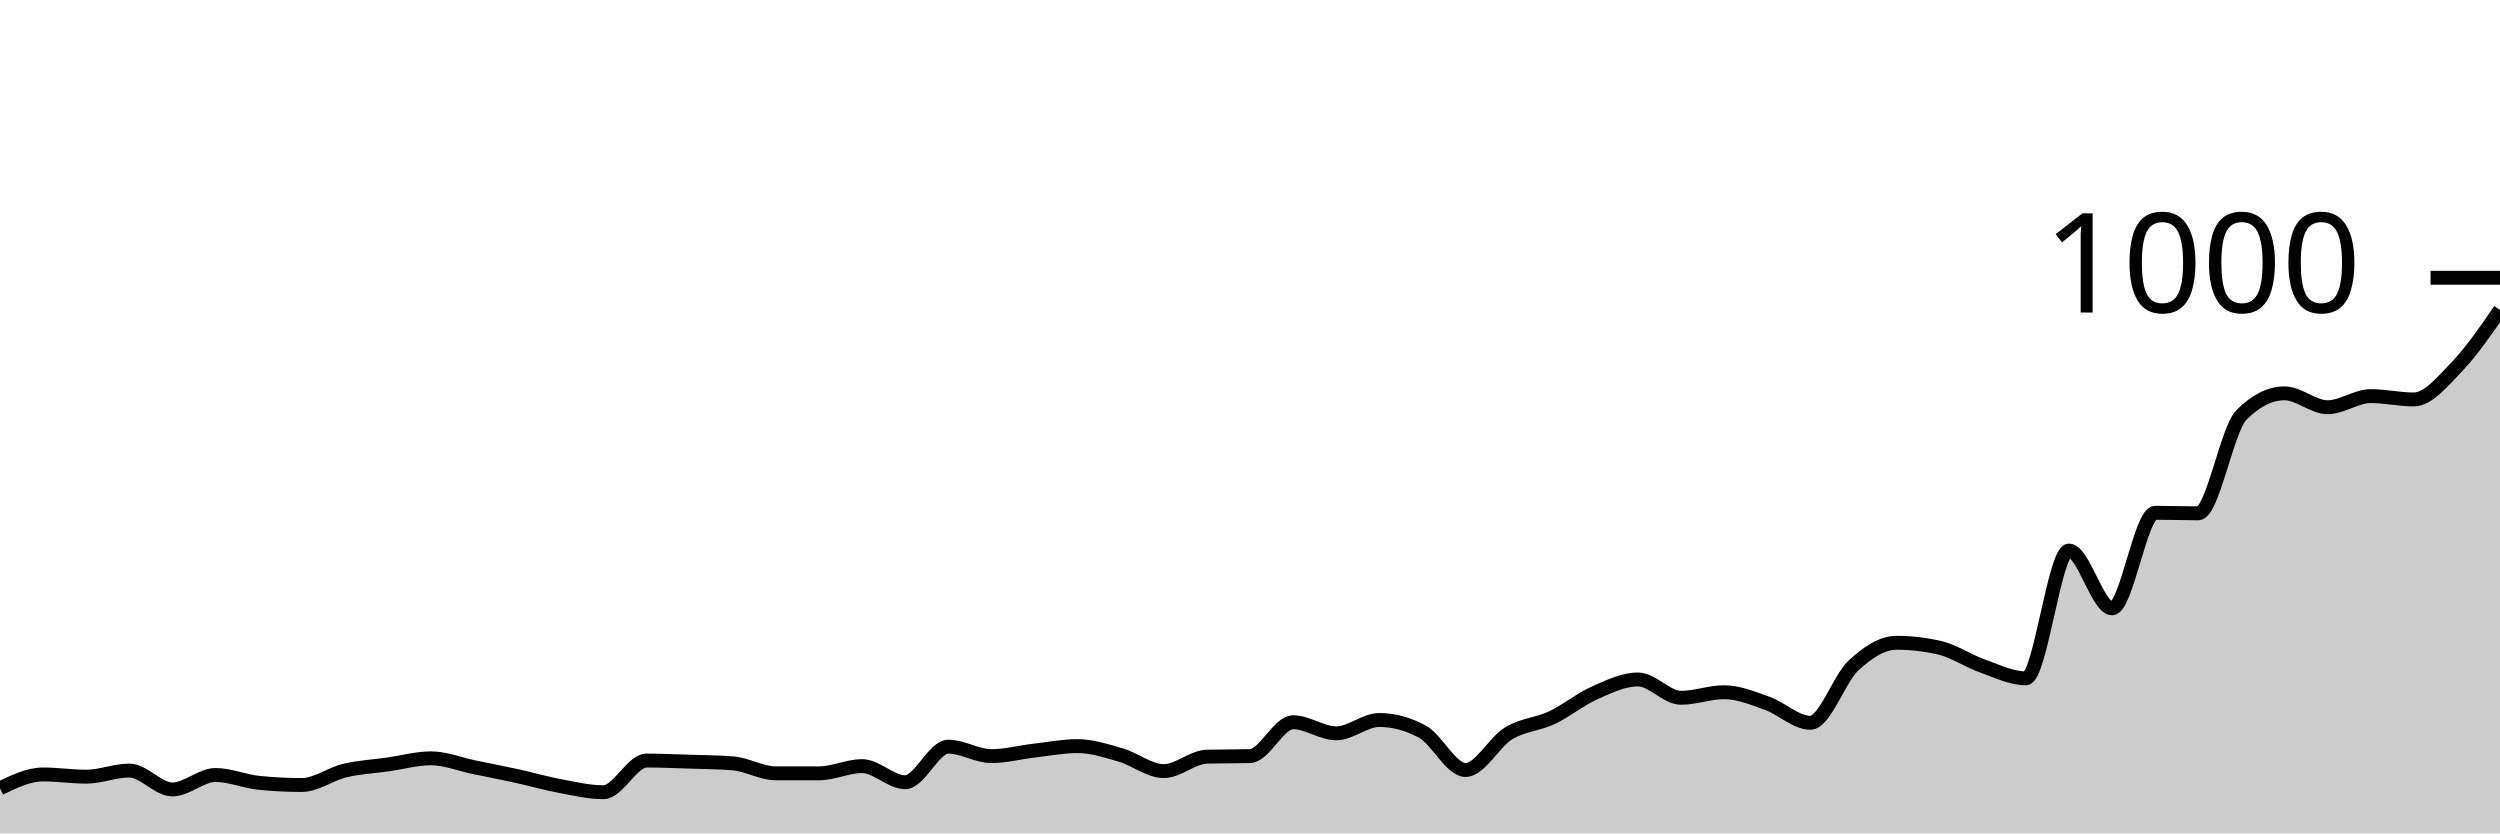
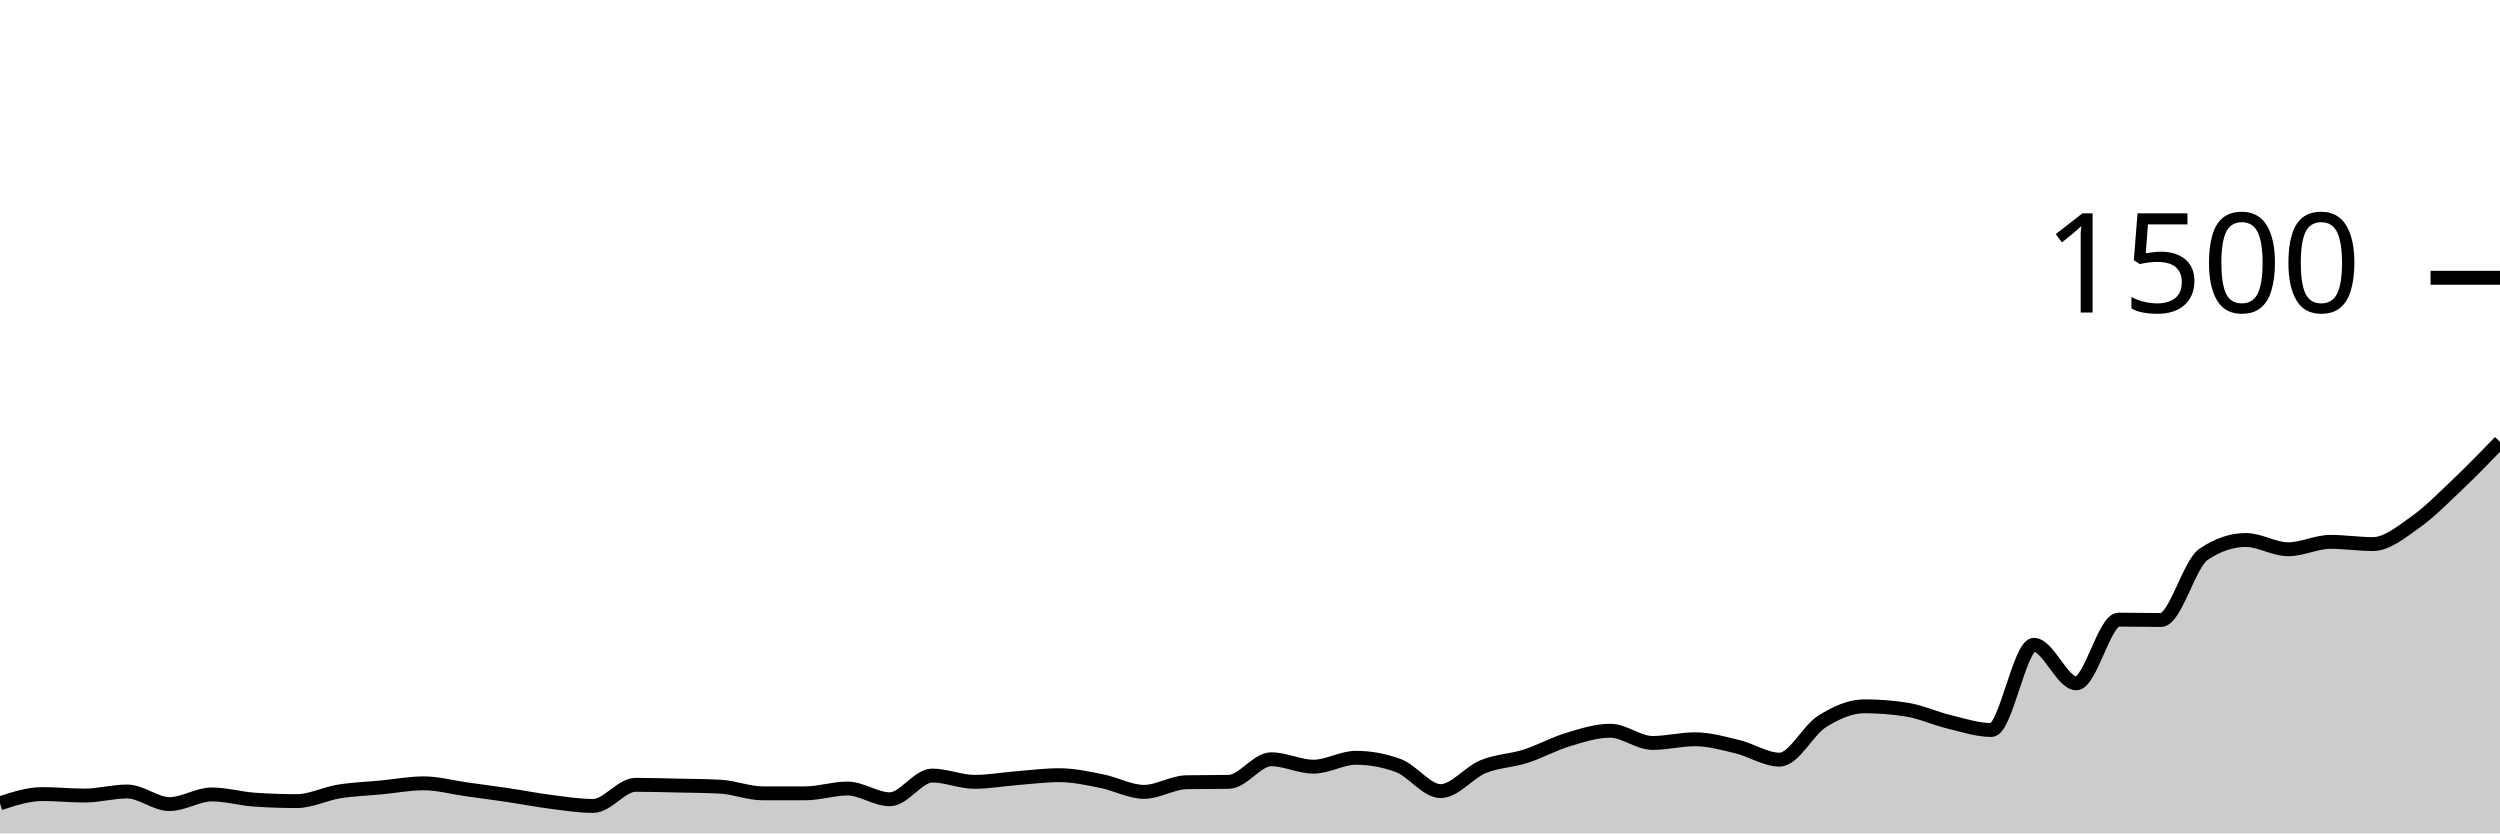
<svg xmlns="http://www.w3.org/2000/svg" viewBox="0 0 180 60">
  <g transform="translate(0,20)">
-     <path class="area" fill="rgba(0, 0, 0, 0.2)" d="M0,36.76C1.034,36.26,2.069,35.76,3.103,35.76C4.138,35.76,5.172,35.92,6.207,35.92C7.241,35.92,8.276,35.48,9.31,35.48C10.345,35.48,11.379,36.84,12.414,36.84C13.448,36.84,14.483,35.8,15.517,35.8C16.552,35.8,17.586,36.253,18.621,36.36C19.655,36.467,20.69,36.52,21.724,36.52C22.759,36.52,23.793,35.727,24.828,35.48C25.862,35.233,26.897,35.187,27.931,35.04C28.966,34.893,30,34.6,31.034,34.6C32.069,34.6,33.103,35.027,34.138,35.24C35.172,35.453,36.207,35.653,37.241,35.88C38.276,36.107,39.31,36.407,40.345,36.6C41.379,36.793,42.414,37.04,43.448,37.04C44.483,37.04,45.517,34.76,46.552,34.76C47.586,34.76,48.621,34.807,49.655,34.84C50.69,34.873,51.724,34.88,52.759,34.96C53.793,35.04,54.828,35.68,55.862,35.68C56.897,35.68,57.931,35.68,58.966,35.68C60,35.68,61.034,35.16,62.069,35.16C63.103,35.16,64.138,36.32,65.172,36.32C66.207,36.32,67.241,33.76,68.276,33.76C69.31,33.76,70.345,34.44,71.379,34.44C72.414,34.44,73.448,34.16,74.483,34.04C75.517,33.92,76.552,33.72,77.586,33.72C78.621,33.72,79.655,34.06,80.69,34.36C81.724,34.66,82.759,35.52,83.793,35.52C84.828,35.52,85.862,34.507,86.897,34.48C87.931,34.453,88.966,34.467,90,34.44C91.034,34.413,92.069,32,93.103,32C94.138,32,95.172,32.8,96.207,32.8C97.241,32.8,98.276,31.84,99.31,31.84C100.345,31.84,101.379,32.12,102.414,32.68C103.448,33.24,104.483,35.44,105.517,35.44C106.552,35.44,107.586,33.427,108.621,32.8C109.655,32.173,110.69,32.167,111.724,31.68C112.759,31.193,113.793,30.34,114.828,29.88C115.862,29.42,116.897,28.92,117.931,28.92C118.966,28.92,120,30.24,121.034,30.24C122.069,30.24,123.103,29.84,124.138,29.84C125.172,29.84,126.207,30.273,127.241,30.64C128.276,31.007,129.31,32.04,130.345,32.04C131.379,32.04,132.414,28.88,133.448,27.92C134.483,26.96,135.517,26.28,136.552,26.28C137.586,26.28,138.621,26.4,139.655,26.64C140.69,26.88,141.724,27.593,142.759,27.96C143.793,28.327,144.828,28.84,145.862,28.84C146.897,28.84,147.931,19.64,148.966,19.64C150,19.64,151.034,23.8,152.069,23.8C153.103,23.8,154.138,16.92,155.172,16.92C156.207,16.92,157.241,16.96,158.276,16.96C159.31,16.96,160.345,10.92,161.379,9.88C162.414,8.84,163.448,8.32,164.483,8.32C165.517,8.32,166.552,9.32,167.586,9.32C168.621,9.32,169.655,8.52,170.69,8.52C171.724,8.52,172.759,8.76,173.793,8.76C174.828,8.76,175.862,7.473,176.897,6.4C177.931,5.327,178.966,3.823,180,2.32L180,40C178.966,40,177.931,40,176.897,40C175.862,40,174.828,40,173.793,40C172.759,40,171.724,40,170.69,40C169.655,40,168.621,40,167.586,40C166.552,40,165.517,40,164.483,40C163.448,40,162.414,40,161.379,40C160.345,40,159.31,40,158.276,40C157.241,40,156.207,40,155.172,40C154.138,40,153.103,40,152.069,40C151.034,40,150,40,148.966,40C147.931,40,146.897,40,145.862,40C144.828,40,143.793,40,142.759,40C141.724,40,140.69,40,139.655,40C138.621,40,137.586,40,136.552,40C135.517,40,134.483,40,133.448,40C132.414,40,131.379,40,130.345,40C129.31,40,128.276,40,127.241,40C126.207,40,125.172,40,124.138,40C123.103,40,122.069,40,121.034,40C120,40,118.966,40,117.931,40C116.897,40,115.862,40,114.828,40C113.793,40,112.759,40,111.724,40C110.69,40,109.655,40,108.621,40C107.586,40,106.552,40,105.517,40C104.483,40,103.448,40,102.414,40C101.379,40,100.345,40,99.31,40C98.276,40,97.241,40,96.207,40C95.172,40,94.138,40,93.103,40C92.069,40,91.034,40,90,40C88.966,40,87.931,40,86.897,40C85.862,40,84.828,40,83.793,40C82.759,40,81.724,40,80.69,40C79.655,40,78.621,40,77.586,40C76.552,40,75.517,40,74.483,40C73.448,40,72.414,40,71.379,40C70.345,40,69.31,40,68.276,40C67.241,40,66.207,40,65.172,40C64.138,40,63.103,40,62.069,40C61.034,40,60,40,58.966,40C57.931,40,56.897,40,55.862,40C54.828,40,53.793,40,52.759,40C51.724,40,50.69,40,49.655,40C48.621,40,47.586,40,46.552,40C45.517,40,44.483,40,43.448,40C42.414,40,41.379,40,40.345,40C39.31,40,38.276,40,37.241,40C36.207,40,35.172,40,34.138,40C33.103,40,32.069,40,31.034,40C30,40,28.966,40,27.931,40C26.897,40,25.862,40,24.828,40C23.793,40,22.759,40,21.724,40C20.69,40,19.655,40,18.621,40C17.586,40,16.552,40,15.517,40C14.483,40,13.448,40,12.414,40C11.379,40,10.345,40,9.31,40C8.276,40,7.241,40,6.207,40C5.172,40,4.138,40,3.103,40C2.069,40,1.034,40,0,40Z" />
-     <path class="line" stroke="black" fill="none" d="M0,36.76C1.034,36.26,2.069,35.76,3.103,35.76C4.138,35.76,5.172,35.92,6.207,35.92C7.241,35.92,8.276,35.48,9.31,35.48C10.345,35.48,11.379,36.84,12.414,36.84C13.448,36.84,14.483,35.8,15.517,35.8C16.552,35.8,17.586,36.253,18.621,36.36C19.655,36.467,20.69,36.52,21.724,36.52C22.759,36.52,23.793,35.727,24.828,35.48C25.862,35.233,26.897,35.187,27.931,35.04C28.966,34.893,30,34.6,31.034,34.6C32.069,34.6,33.103,35.027,34.138,35.24C35.172,35.453,36.207,35.653,37.241,35.88C38.276,36.107,39.31,36.407,40.345,36.6C41.379,36.793,42.414,37.04,43.448,37.04C44.483,37.04,45.517,34.76,46.552,34.76C47.586,34.76,48.621,34.807,49.655,34.84C50.69,34.873,51.724,34.88,52.759,34.96C53.793,35.04,54.828,35.68,55.862,35.68C56.897,35.68,57.931,35.68,58.966,35.68C60,35.68,61.034,35.16,62.069,35.16C63.103,35.16,64.138,36.32,65.172,36.32C66.207,36.32,67.241,33.76,68.276,33.76C69.31,33.76,70.345,34.44,71.379,34.44C72.414,34.44,73.448,34.16,74.483,34.04C75.517,33.92,76.552,33.72,77.586,33.72C78.621,33.72,79.655,34.06,80.69,34.36C81.724,34.66,82.759,35.52,83.793,35.52C84.828,35.52,85.862,34.507,86.897,34.48C87.931,34.453,88.966,34.467,90,34.44C91.034,34.413,92.069,32,93.103,32C94.138,32,95.172,32.8,96.207,32.8C97.241,32.8,98.276,31.84,99.31,31.84C100.345,31.84,101.379,32.12,102.414,32.68C103.448,33.24,104.483,35.44,105.517,35.44C106.552,35.44,107.586,33.427,108.621,32.8C109.655,32.173,110.69,32.167,111.724,31.68C112.759,31.193,113.793,30.34,114.828,29.88C115.862,29.42,116.897,28.92,117.931,28.92C118.966,28.92,120,30.24,121.034,30.24C122.069,30.24,123.103,29.84,124.138,29.84C125.172,29.84,126.207,30.273,127.241,30.64C128.276,31.007,129.31,32.04,130.345,32.04C131.379,32.04,132.414,28.88,133.448,27.92C134.483,26.96,135.517,26.28,136.552,26.28C137.586,26.28,138.621,26.4,139.655,26.64C140.69,26.88,141.724,27.593,142.759,27.96C143.793,28.327,144.828,28.84,145.862,28.84C146.897,28.84,147.931,19.64,148.966,19.64C150,19.64,151.034,23.8,152.069,23.8C153.103,23.8,154.138,16.92,155.172,16.92C156.207,16.92,157.241,16.96,158.276,16.96C159.31,16.96,160.345,10.92,161.379,9.88C162.414,8.84,163.448,8.32,164.483,8.32C165.517,8.32,166.552,9.32,167.586,9.32C168.621,9.32,169.655,8.52,170.69,8.52C171.724,8.52,172.759,8.76,173.793,8.76C174.828,8.76,175.862,7.473,176.897,6.4C177.931,5.327,178.966,3.823,180,2.32" />
+     <path class="area" fill="rgba(0, 0, 0, 0.2)" d="M0,37.84C1.017,37.507,2.034,37.173,3.051,37.173C4.068,37.173,5.085,37.28,6.102,37.28C7.119,37.28,8.136,36.987,9.153,36.987C10.169,36.987,11.186,37.893,12.203,37.893C13.22,37.893,14.237,37.2,15.254,37.2C16.271,37.2,17.288,37.502,18.305,37.573C19.322,37.644,20.339,37.68,21.356,37.68C22.373,37.68,23.39,37.151,24.407,36.987C25.424,36.822,26.441,36.791,27.458,36.693C28.475,36.596,29.492,36.4,30.508,36.4C31.525,36.4,32.542,36.684,33.559,36.827C34.576,36.969,35.593,37.102,36.61,37.253C37.627,37.404,38.644,37.604,39.661,37.733C40.678,37.862,41.695,38.027,42.712,38.027C43.729,38.027,44.746,36.507,45.763,36.507C46.78,36.507,47.797,36.538,48.814,36.56C49.831,36.582,50.847,36.587,51.864,36.64C52.881,36.693,53.898,37.12,54.915,37.12C55.932,37.12,56.949,37.12,57.966,37.12C58.983,37.12,60,36.773,61.017,36.773C62.034,36.773,63.051,37.547,64.068,37.547C65.085,37.547,66.102,35.84,67.119,35.84C68.136,35.84,69.153,36.293,70.169,36.293C71.186,36.293,72.203,36.107,73.22,36.027C74.237,35.947,75.254,35.813,76.271,35.813C77.288,35.813,78.305,36.04,79.322,36.24C80.339,36.44,81.356,37.013,82.373,37.013C83.39,37.013,84.407,36.338,85.424,36.32C86.441,36.302,87.458,36.311,88.475,36.293C89.492,36.276,90.508,34.667,91.525,34.667C92.542,34.667,93.559,35.2,94.576,35.2C95.593,35.2,96.61,34.56,97.627,34.56C98.644,34.56,99.661,34.747,100.678,35.12C101.695,35.493,102.712,36.96,103.729,36.96C104.746,36.96,105.763,35.618,106.78,35.2C107.797,34.782,108.814,34.778,109.831,34.453C110.847,34.129,111.864,33.56,112.881,33.253C113.898,32.947,114.915,32.613,115.932,32.613C116.949,32.613,117.966,33.493,118.983,33.493C120,33.493,121.017,33.227,122.034,33.227C123.051,33.227,124.068,33.516,125.085,33.76C126.102,34.004,127.119,34.693,128.136,34.693C129.153,34.693,130.169,32.587,131.186,31.947C132.203,31.307,133.22,30.853,134.237,30.853C135.254,30.853,136.271,30.933,137.288,31.093C138.305,31.253,139.322,31.729,140.339,31.973C141.356,32.218,142.373,32.56,143.39,32.56C144.407,32.56,145.424,26.427,146.441,26.427C147.458,26.427,148.475,29.2,149.492,29.2C150.508,29.2,151.525,24.613,152.542,24.613C153.559,24.613,154.576,24.64,155.593,24.64C156.61,24.64,157.627,20.613,158.644,19.92C159.661,19.227,160.678,18.88,161.695,18.88C162.712,18.88,163.729,19.547,164.746,19.547C165.763,19.547,166.78,19.013,167.797,19.013C168.814,19.013,169.831,19.173,170.847,19.173C171.864,19.173,172.881,18.316,173.898,17.6C174.915,16.884,175.932,15.844,176.949,14.88C177.966,13.916,178.983,12.864,180,11.813L180,40C178.983,40,177.966,40,176.949,40C175.932,40,174.915,40,173.898,40C172.881,40,171.864,40,170.847,40C169.831,40,168.814,40,167.797,40C166.78,40,165.763,40,164.746,40C163.729,40,162.712,40,161.695,40C160.678,40,159.661,40,158.644,40C157.627,40,156.61,40,155.593,40C154.576,40,153.559,40,152.542,40C151.525,40,150.508,40,149.492,40C148.475,40,147.458,40,146.441,40C145.424,40,144.407,40,143.39,40C142.373,40,141.356,40,140.339,40C139.322,40,138.305,40,137.288,40C136.271,40,135.254,40,134.237,40C133.22,40,132.203,40,131.186,40C130.169,40,129.153,40,128.136,40C127.119,40,126.102,40,125.085,40C124.068,40,123.051,40,122.034,40C121.017,40,120,40,118.983,40C117.966,40,116.949,40,115.932,40C114.915,40,113.898,40,112.881,40C111.864,40,110.847,40,109.831,40C108.814,40,107.797,40,106.78,40C105.763,40,104.746,40,103.729,40C102.712,40,101.695,40,100.678,40C99.661,40,98.644,40,97.627,40C96.61,40,95.593,40,94.576,40C93.559,40,92.542,40,91.525,40C90.508,40,89.492,40,88.475,40C87.458,40,86.441,40,85.424,40C84.407,40,83.39,40,82.373,40C81.356,40,80.339,40,79.322,40C78.305,40,77.288,40,76.271,40C75.254,40,74.237,40,73.22,40C72.203,40,71.186,40,70.169,40C69.153,40,68.136,40,67.119,40C66.102,40,65.085,40,64.068,40C63.051,40,62.034,40,61.017,40C60,40,58.983,40,57.966,40C56.949,40,55.932,40,54.915,40C53.898,40,52.881,40,51.864,40C50.847,40,49.831,40,48.814,40C47.797,40,46.78,40,45.763,40C44.746,40,43.729,40,42.712,40C41.695,40,40.678,40,39.661,40C38.644,40,37.627,40,36.61,40C35.593,40,34.576,40,33.559,40C32.542,40,31.525,40,30.508,40C29.492,40,28.475,40,27.458,40C26.441,40,25.424,40,24.407,40C23.39,40,22.373,40,21.356,40C20.339,40,19.322,40,18.305,40C17.288,40,16.271,40,15.254,40C14.237,40,13.22,40,12.203,40C11.186,40,10.169,40,9.153,40C8.136,40,7.119,40,6.102,40C5.085,40,4.068,40,3.051,40C2.034,40,1.017,40,0,40Z" />
+     <path class="line" stroke="black" fill="none" d="M0,37.84C1.017,37.507,2.034,37.173,3.051,37.173C4.068,37.173,5.085,37.28,6.102,37.28C7.119,37.28,8.136,36.987,9.153,36.987C10.169,36.987,11.186,37.893,12.203,37.893C13.22,37.893,14.237,37.2,15.254,37.2C16.271,37.2,17.288,37.502,18.305,37.573C19.322,37.644,20.339,37.68,21.356,37.68C22.373,37.68,23.39,37.151,24.407,36.987C25.424,36.822,26.441,36.791,27.458,36.693C28.475,36.596,29.492,36.4,30.508,36.4C31.525,36.4,32.542,36.684,33.559,36.827C34.576,36.969,35.593,37.102,36.61,37.253C37.627,37.404,38.644,37.604,39.661,37.733C40.678,37.862,41.695,38.027,42.712,38.027C43.729,38.027,44.746,36.507,45.763,36.507C46.78,36.507,47.797,36.538,48.814,36.56C49.831,36.582,50.847,36.587,51.864,36.64C52.881,36.693,53.898,37.12,54.915,37.12C55.932,37.12,56.949,37.12,57.966,37.12C58.983,37.12,60,36.773,61.017,36.773C62.034,36.773,63.051,37.547,64.068,37.547C65.085,37.547,66.102,35.84,67.119,35.84C68.136,35.84,69.153,36.293,70.169,36.293C71.186,36.293,72.203,36.107,73.22,36.027C74.237,35.947,75.254,35.813,76.271,35.813C77.288,35.813,78.305,36.04,79.322,36.24C80.339,36.44,81.356,37.013,82.373,37.013C83.39,37.013,84.407,36.338,85.424,36.32C86.441,36.302,87.458,36.311,88.475,36.293C89.492,36.276,90.508,34.667,91.525,34.667C92.542,34.667,93.559,35.2,94.576,35.2C95.593,35.2,96.61,34.56,97.627,34.56C98.644,34.56,99.661,34.747,100.678,35.12C101.695,35.493,102.712,36.96,103.729,36.96C104.746,36.96,105.763,35.618,106.78,35.2C107.797,34.782,108.814,34.778,109.831,34.453C110.847,34.129,111.864,33.56,112.881,33.253C113.898,32.947,114.915,32.613,115.932,32.613C116.949,32.613,117.966,33.493,118.983,33.493C120,33.493,121.017,33.227,122.034,33.227C123.051,33.227,124.068,33.516,125.085,33.76C126.102,34.004,127.119,34.693,128.136,34.693C129.153,34.693,130.169,32.587,131.186,31.947C132.203,31.307,133.22,30.853,134.237,30.853C135.254,30.853,136.271,30.933,137.288,31.093C138.305,31.253,139.322,31.729,140.339,31.973C141.356,32.218,142.373,32.56,143.39,32.56C144.407,32.56,145.424,26.427,146.441,26.427C147.458,26.427,148.475,29.2,149.492,29.2C150.508,29.2,151.525,24.613,152.542,24.613C153.559,24.613,154.576,24.64,155.593,24.64C156.61,24.64,157.627,20.613,158.644,19.92C159.661,19.227,160.678,18.88,161.695,18.88C162.712,18.88,163.729,19.547,164.746,19.547C165.763,19.547,166.78,19.013,167.797,19.013C168.814,19.013,169.831,19.173,170.847,19.173C171.864,19.173,172.881,18.316,173.898,17.6C174.915,16.884,175.932,15.844,176.949,14.88C177.966,13.916,178.983,12.864,180,11.813" />
    <path class="axis-ceiling" stroke-width="1" stroke="black" fill="none" d="M175,0L180,0" />
-     <text class="axis-ceiling-label" font-family="sans-serif" text-anchor="end" font-size="10px" x="170" y="2.5">1000</text>
+     <text class="axis-ceiling-label" font-family="sans-serif" text-anchor="end" font-size="10px" x="170" y="2.5">1500</text>
  </g>
</svg>
